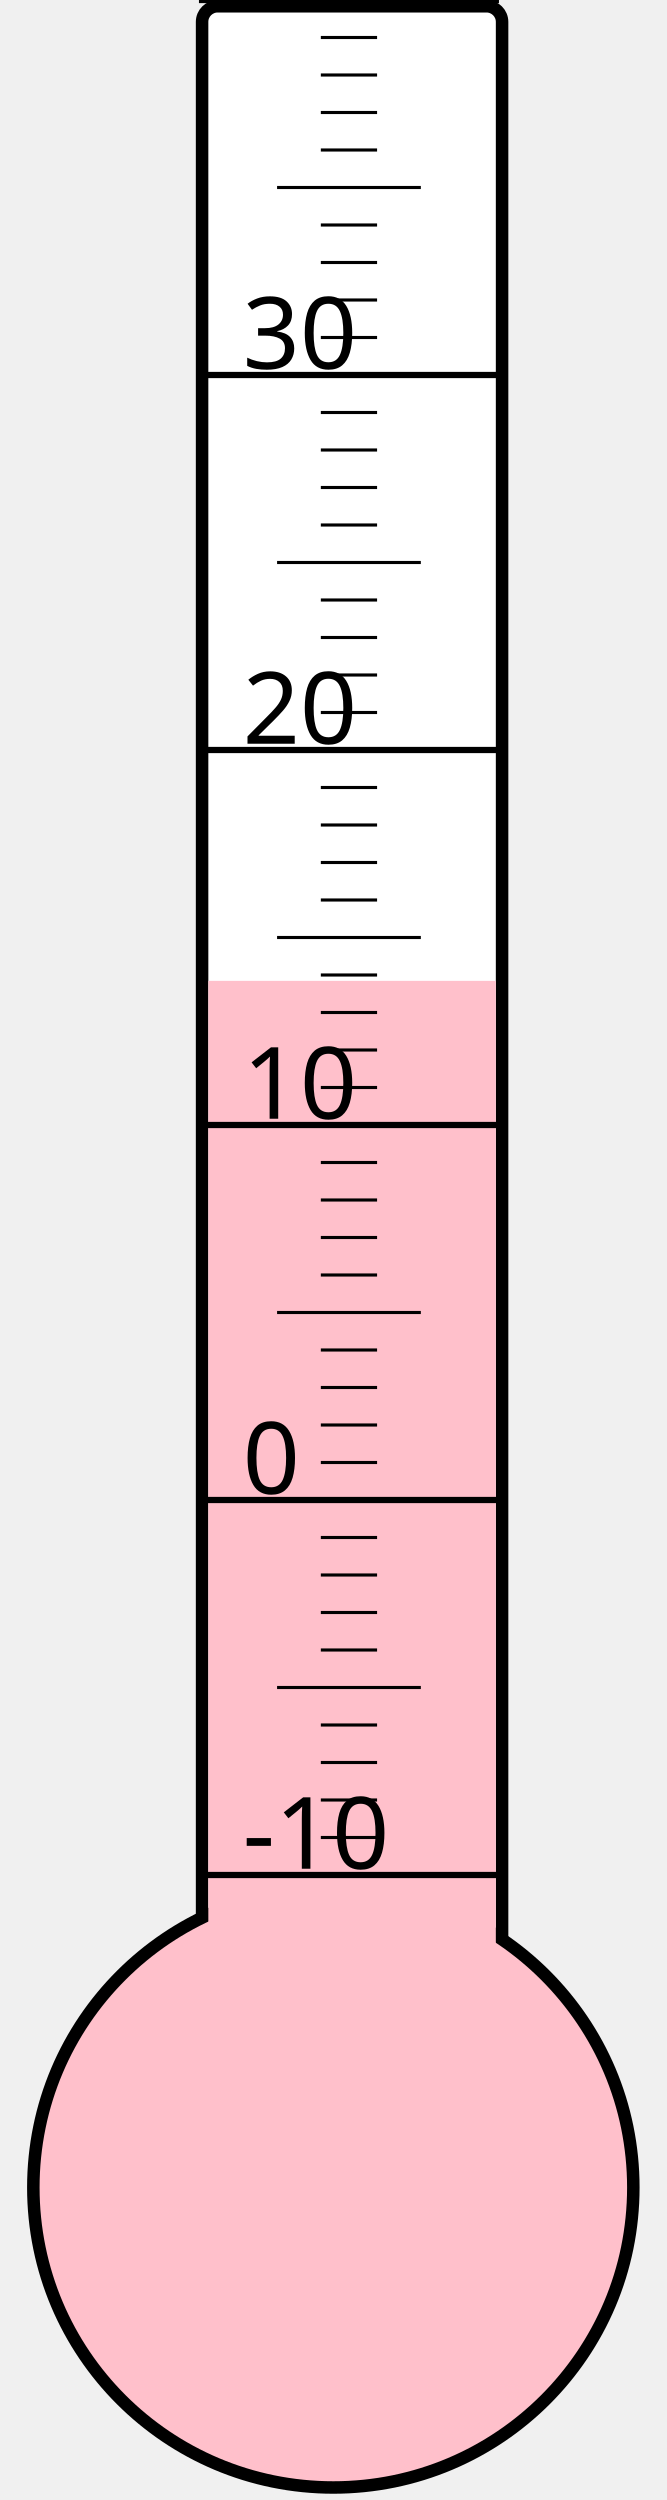
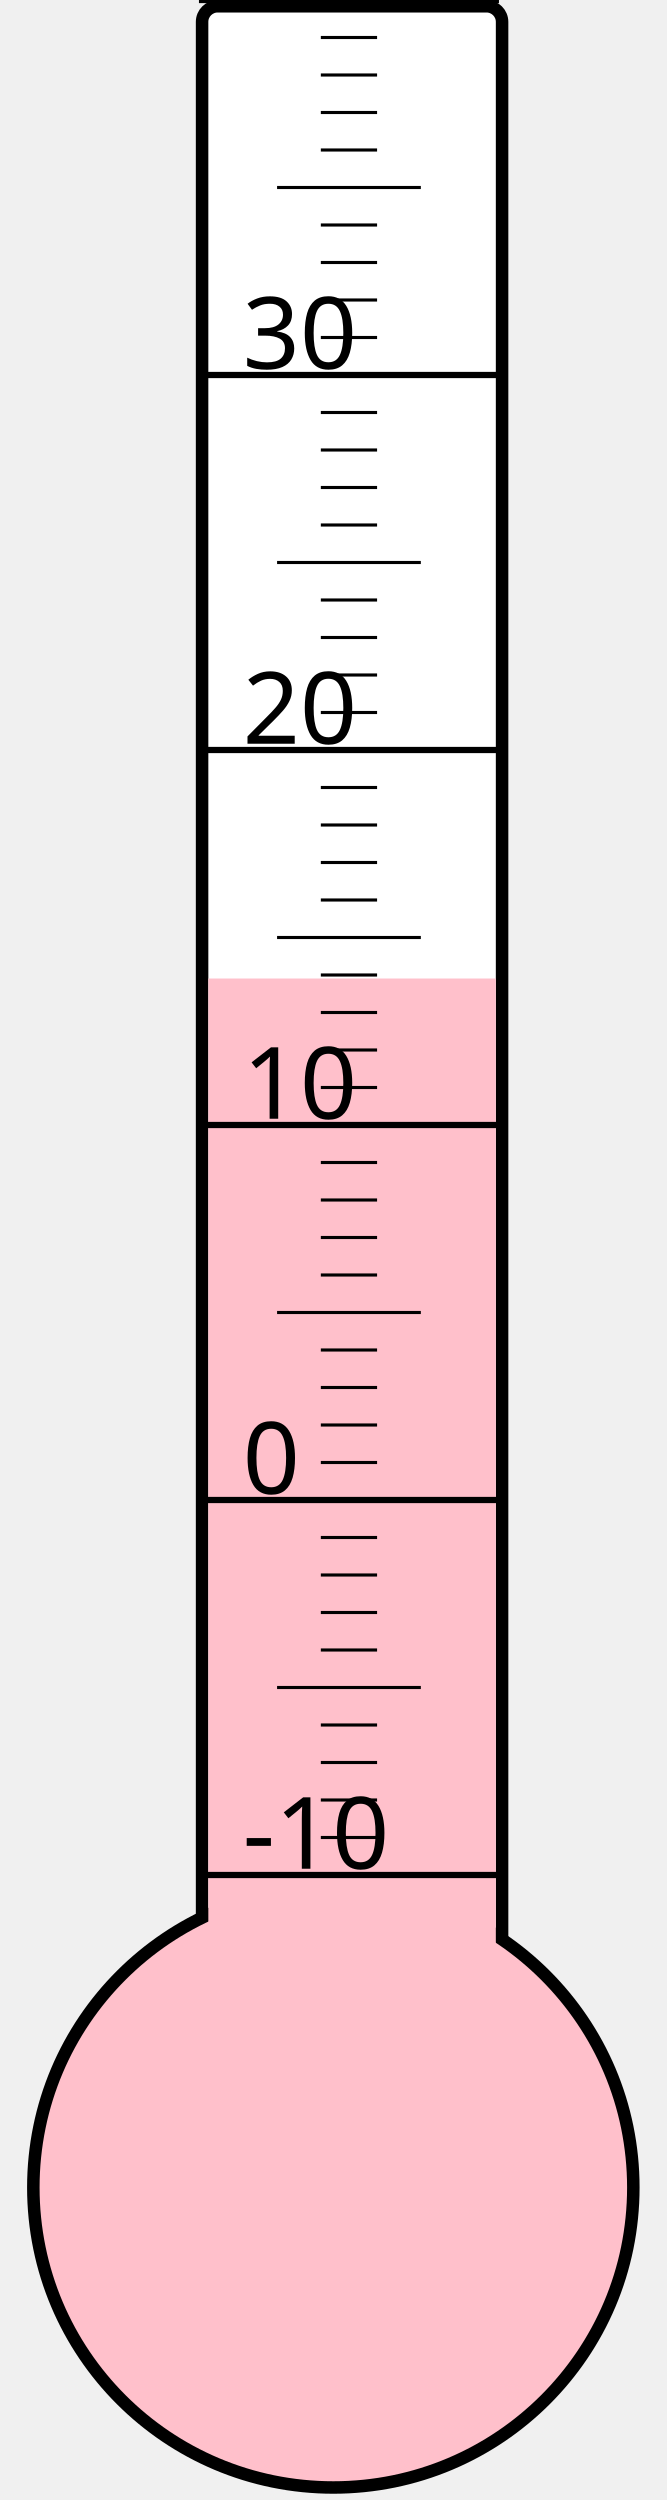
<svg xmlns="http://www.w3.org/2000/svg" width="40px" height="150px" viewBox="0 0 200 800">
  <rect width="200" height="800" x="0" y="0" style="fill: #ffffeb; fill-opacity: 0;" />
  <rect width="96" height="680" x="58" y="2" rx="5" ry="5" style="fill: white; fill-opacity: 1; stroke: black; stroke-width: 4;" />
  <circle cx="100" cy="700" r="96" style="fill: pink; stroke: black; stroke-width: 4;" />
-   <rect width="92" height="386.125" x="60" y="313.875" style="fill: pink; fill-opacity: 1; stroke-width: 0;" />
+   <rect width="92" height="386.875" x="60" y="313.125" style="fill: pink; fill-opacity: 1; stroke-width: 0;" />
  <text x="71" y="598" style="font-family: sans-serif; font-size: 24pt;">-10</text>
  <text x="71" y="478" style="font-family: sans-serif; font-size: 24pt;">0</text>
  <text x="71" y="358" style="font-family: sans-serif; font-size: 24pt;">10</text>
  <text x="71" y="238" style="font-family: sans-serif; font-size: 24pt;">20</text>
  <text x="71" y="118" style="font-family: sans-serif; font-size: 24pt;">30</text>
  <g style="stroke: black;">
    <line x1="57" y1="600" x2="153" y2="600" style="stroke-width: 2;" />
    <line x1="96" y1="588" x2="114" y2="588" style="stroke-width: 1;" />
    <line x1="96" y1="576" x2="114" y2="576" style="stroke-width: 1;" />
    <line x1="96" y1="564" x2="114" y2="564" style="stroke-width: 1;" />
    <line x1="96" y1="552" x2="114" y2="552" style="stroke-width: 1;" />
    <line x1="82" y1="540" x2="128" y2="540" style="stroke-width: 1;" />
    <line x1="96" y1="528" x2="114" y2="528" style="stroke-width: 1;" />
    <line x1="96" y1="516" x2="114" y2="516" style="stroke-width: 1;" />
    <line x1="96" y1="504" x2="114" y2="504" style="stroke-width: 1;" />
    <line x1="96" y1="492" x2="114" y2="492" style="stroke-width: 1;" />
    <line x1="57" y1="480" x2="153" y2="480" style="stroke-width: 2;" />
    <line x1="96" y1="468" x2="114" y2="468" style="stroke-width: 1;" />
    <line x1="96" y1="456" x2="114" y2="456" style="stroke-width: 1;" />
    <line x1="96" y1="444" x2="114" y2="444" style="stroke-width: 1;" />
    <line x1="96" y1="432" x2="114" y2="432" style="stroke-width: 1;" />
    <line x1="82" y1="420" x2="128" y2="420" style="stroke-width: 1;" />
    <line x1="96" y1="408" x2="114" y2="408" style="stroke-width: 1;" />
    <line x1="96" y1="396" x2="114" y2="396" style="stroke-width: 1;" />
    <line x1="96" y1="384" x2="114" y2="384" style="stroke-width: 1;" />
    <line x1="96" y1="372" x2="114" y2="372" style="stroke-width: 1;" />
    <line x1="57" y1="360" x2="153" y2="360" style="stroke-width: 2;" />
    <line x1="96" y1="348" x2="114" y2="348" style="stroke-width: 1;" />
    <line x1="96" y1="336" x2="114" y2="336" style="stroke-width: 1;" />
    <line x1="96" y1="324" x2="114" y2="324" style="stroke-width: 1;" />
    <line x1="96" y1="312" x2="114" y2="312" style="stroke-width: 1;" />
    <line x1="82" y1="300" x2="128" y2="300" style="stroke-width: 1;" />
    <line x1="96" y1="288" x2="114" y2="288" style="stroke-width: 1;" />
    <line x1="96" y1="276" x2="114" y2="276" style="stroke-width: 1;" />
    <line x1="96" y1="264" x2="114" y2="264" style="stroke-width: 1;" />
    <line x1="96" y1="252" x2="114" y2="252" style="stroke-width: 1;" />
    <line x1="57" y1="240" x2="153" y2="240" style="stroke-width: 2;" />
    <line x1="96" y1="228" x2="114" y2="228" style="stroke-width: 1;" />
    <line x1="96" y1="216" x2="114" y2="216" style="stroke-width: 1;" />
    <line x1="96" y1="204" x2="114" y2="204" style="stroke-width: 1;" />
    <line x1="96" y1="192" x2="114" y2="192" style="stroke-width: 1;" />
    <line x1="82" y1="180" x2="128" y2="180" style="stroke-width: 1;" />
    <line x1="96" y1="168" x2="114" y2="168" style="stroke-width: 1;" />
    <line x1="96" y1="156" x2="114" y2="156" style="stroke-width: 1;" />
    <line x1="96" y1="144" x2="114" y2="144" style="stroke-width: 1;" />
    <line x1="96" y1="132" x2="114" y2="132" style="stroke-width: 1;" />
    <line x1="57" y1="120" x2="153" y2="120" style="stroke-width: 2;" />
    <line x1="96" y1="108" x2="114" y2="108" style="stroke-width: 1;" />
    <line x1="96" y1="96" x2="114" y2="96" style="stroke-width: 1;" />
    <line x1="96" y1="84" x2="114" y2="84" style="stroke-width: 1;" />
    <line x1="96" y1="72" x2="114" y2="72" style="stroke-width: 1;" />
    <line x1="82" y1="60" x2="128" y2="60" style="stroke-width: 1;" />
    <line x1="96" y1="48" x2="114" y2="48" style="stroke-width: 1;" />
    <line x1="96" y1="36" x2="114" y2="36" style="stroke-width: 1;" />
    <line x1="96" y1="24" x2="114" y2="24" style="stroke-width: 1;" />
    <line x1="96" y1="12" x2="114" y2="12" style="stroke-width: 1;" />
    <line x1="57" y1="0" x2="153" y2="0" style="stroke-width: 2;" />
  </g>
</svg>
